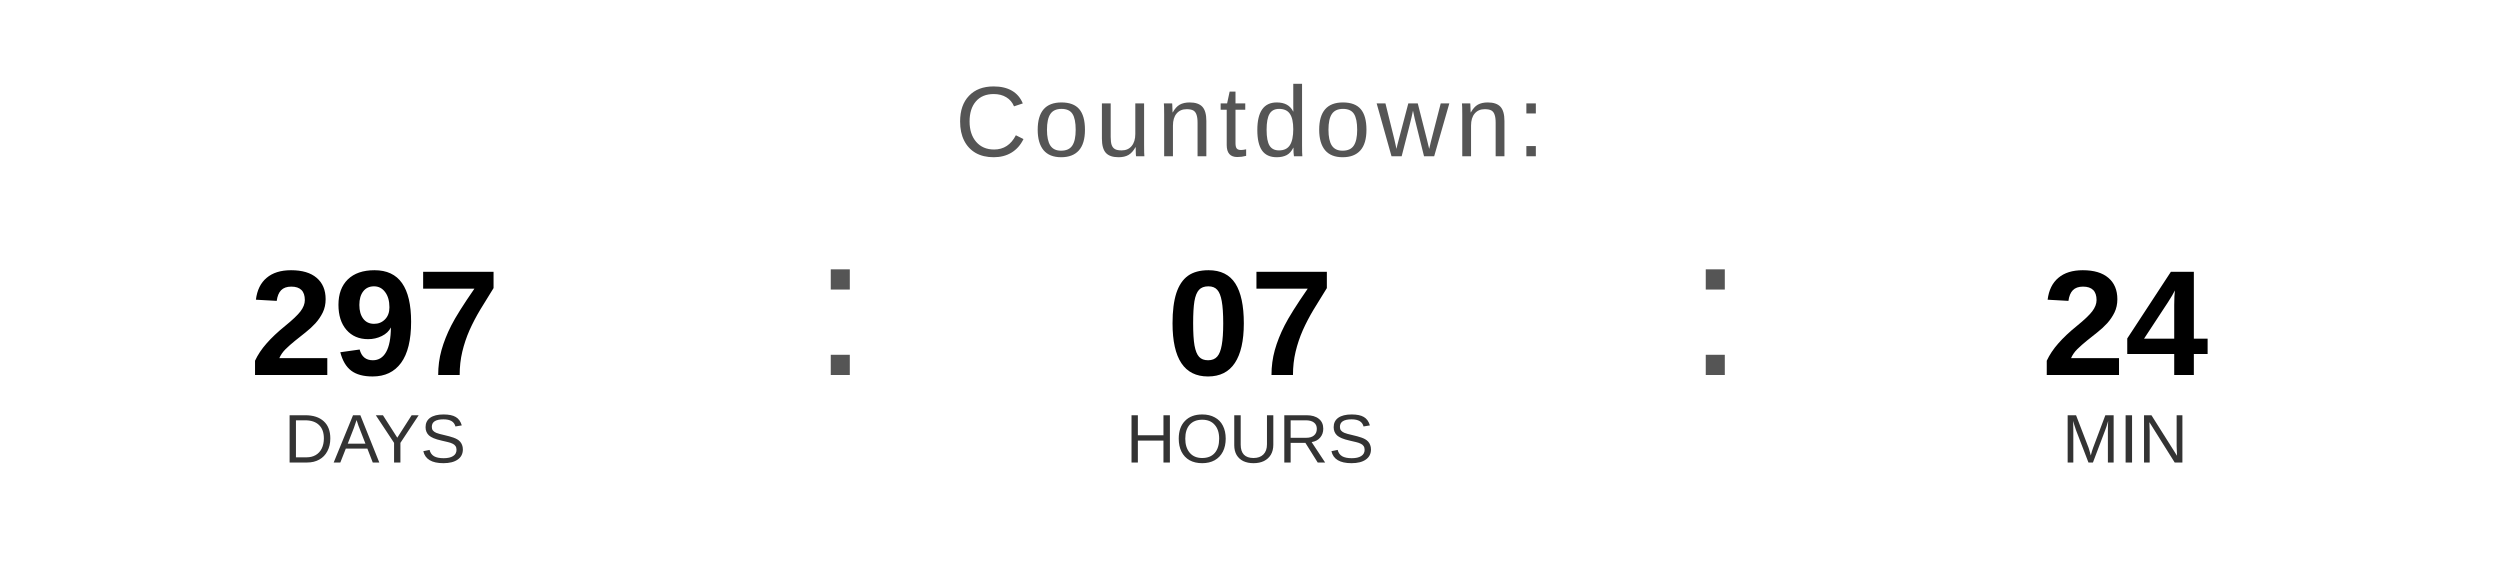
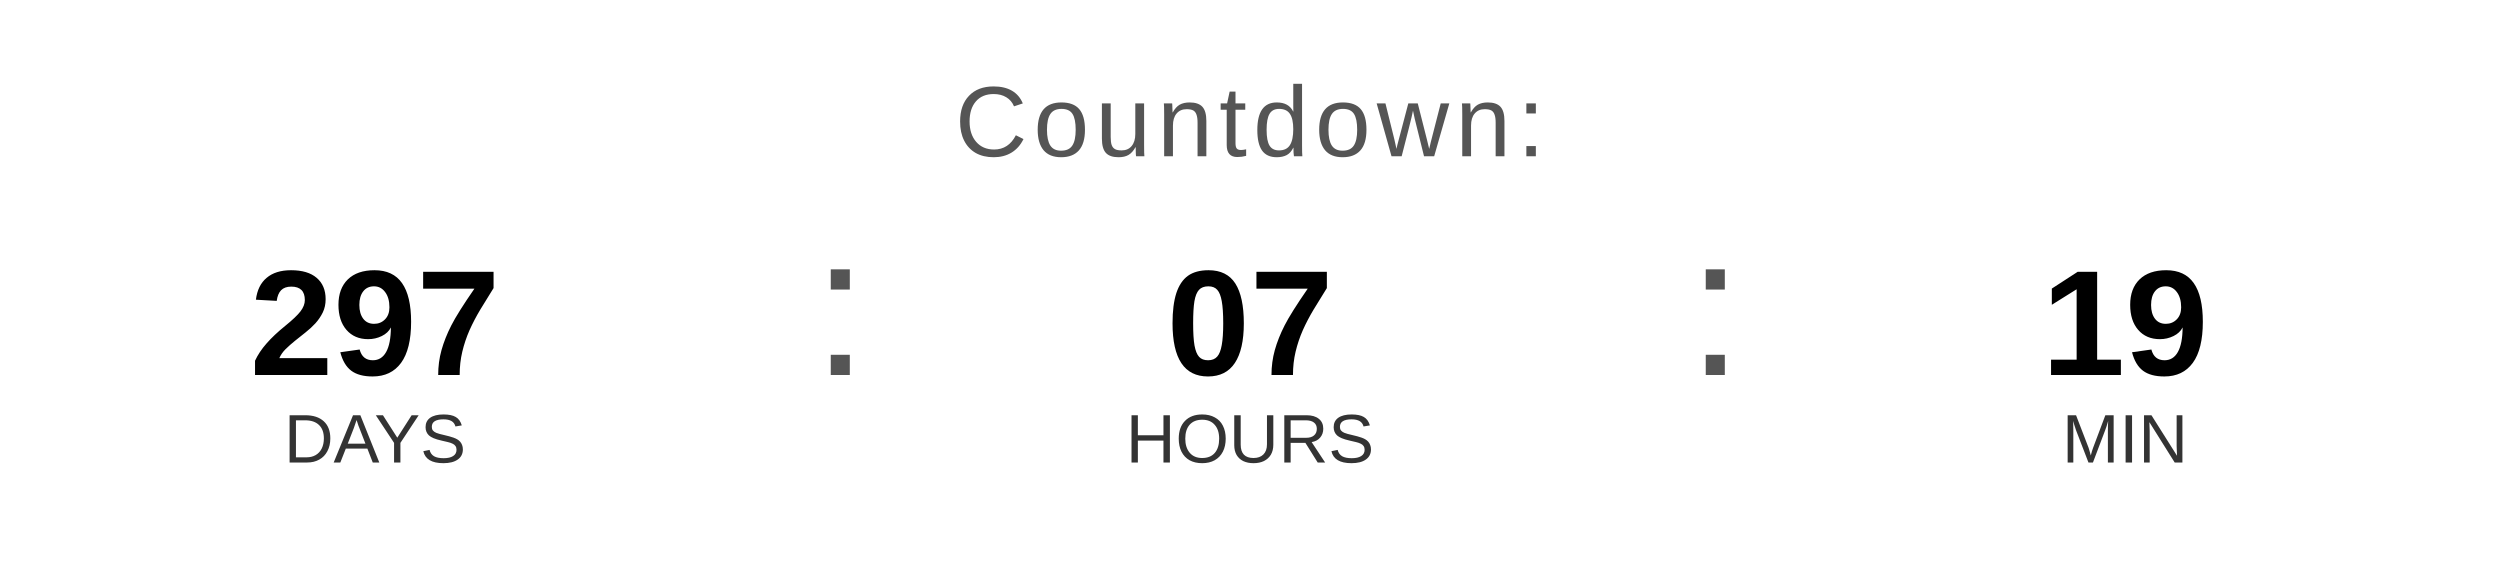
<svg xmlns="http://www.w3.org/2000/svg" width="400" height="90" viewBox="0 0 400 90">
  <text x="200" y="25" font-family="Arial, Helvetica, sans-serif" font-size="16" fill="#555555" text-anchor="middle" letter-spacing="1">
    Countdown:
  </text>
  <text x="60" y="60" font-family="Arial, Helvetica, sans-serif" font-size="24" font-weight="bold" fill="#000000" text-anchor="middle">297</text>
  <text x="60" y="74" font-family="Arial, Helvetica, sans-serif" font-size="11" fill="#333333" text-anchor="middle">DAYS</text>
  <text x="130" y="60" font-family="Arial, sans-serif" font-size="32" fill="#555555">:</text>
  <text x="200" y="60" font-family="Arial, Helvetica, sans-serif" font-size="24" font-weight="bold" fill="#000000" text-anchor="middle">07</text>
  <text x="200" y="74" font-family="Arial, Helvetica, sans-serif" font-size="11" fill="#333333" text-anchor="middle">HOURS</text>
  <text x="270" y="60" font-family="Arial, sans-serif" font-size="32" fill="#555555">:</text>
-   <text x="340" y="60" font-family="Arial, Helvetica, sans-serif" font-size="24" font-weight="bold" fill="#000000" text-anchor="middle">24</text>
+   <text x="340" y="60" font-family="Arial, Helvetica, sans-serif" font-size="24" font-weight="bold" fill="#000000" text-anchor="middle">19</text>
  <text x="340" y="74" font-family="Arial, Helvetica, sans-serif" font-size="11" fill="#333333" text-anchor="middle">MIN</text>
</svg>
